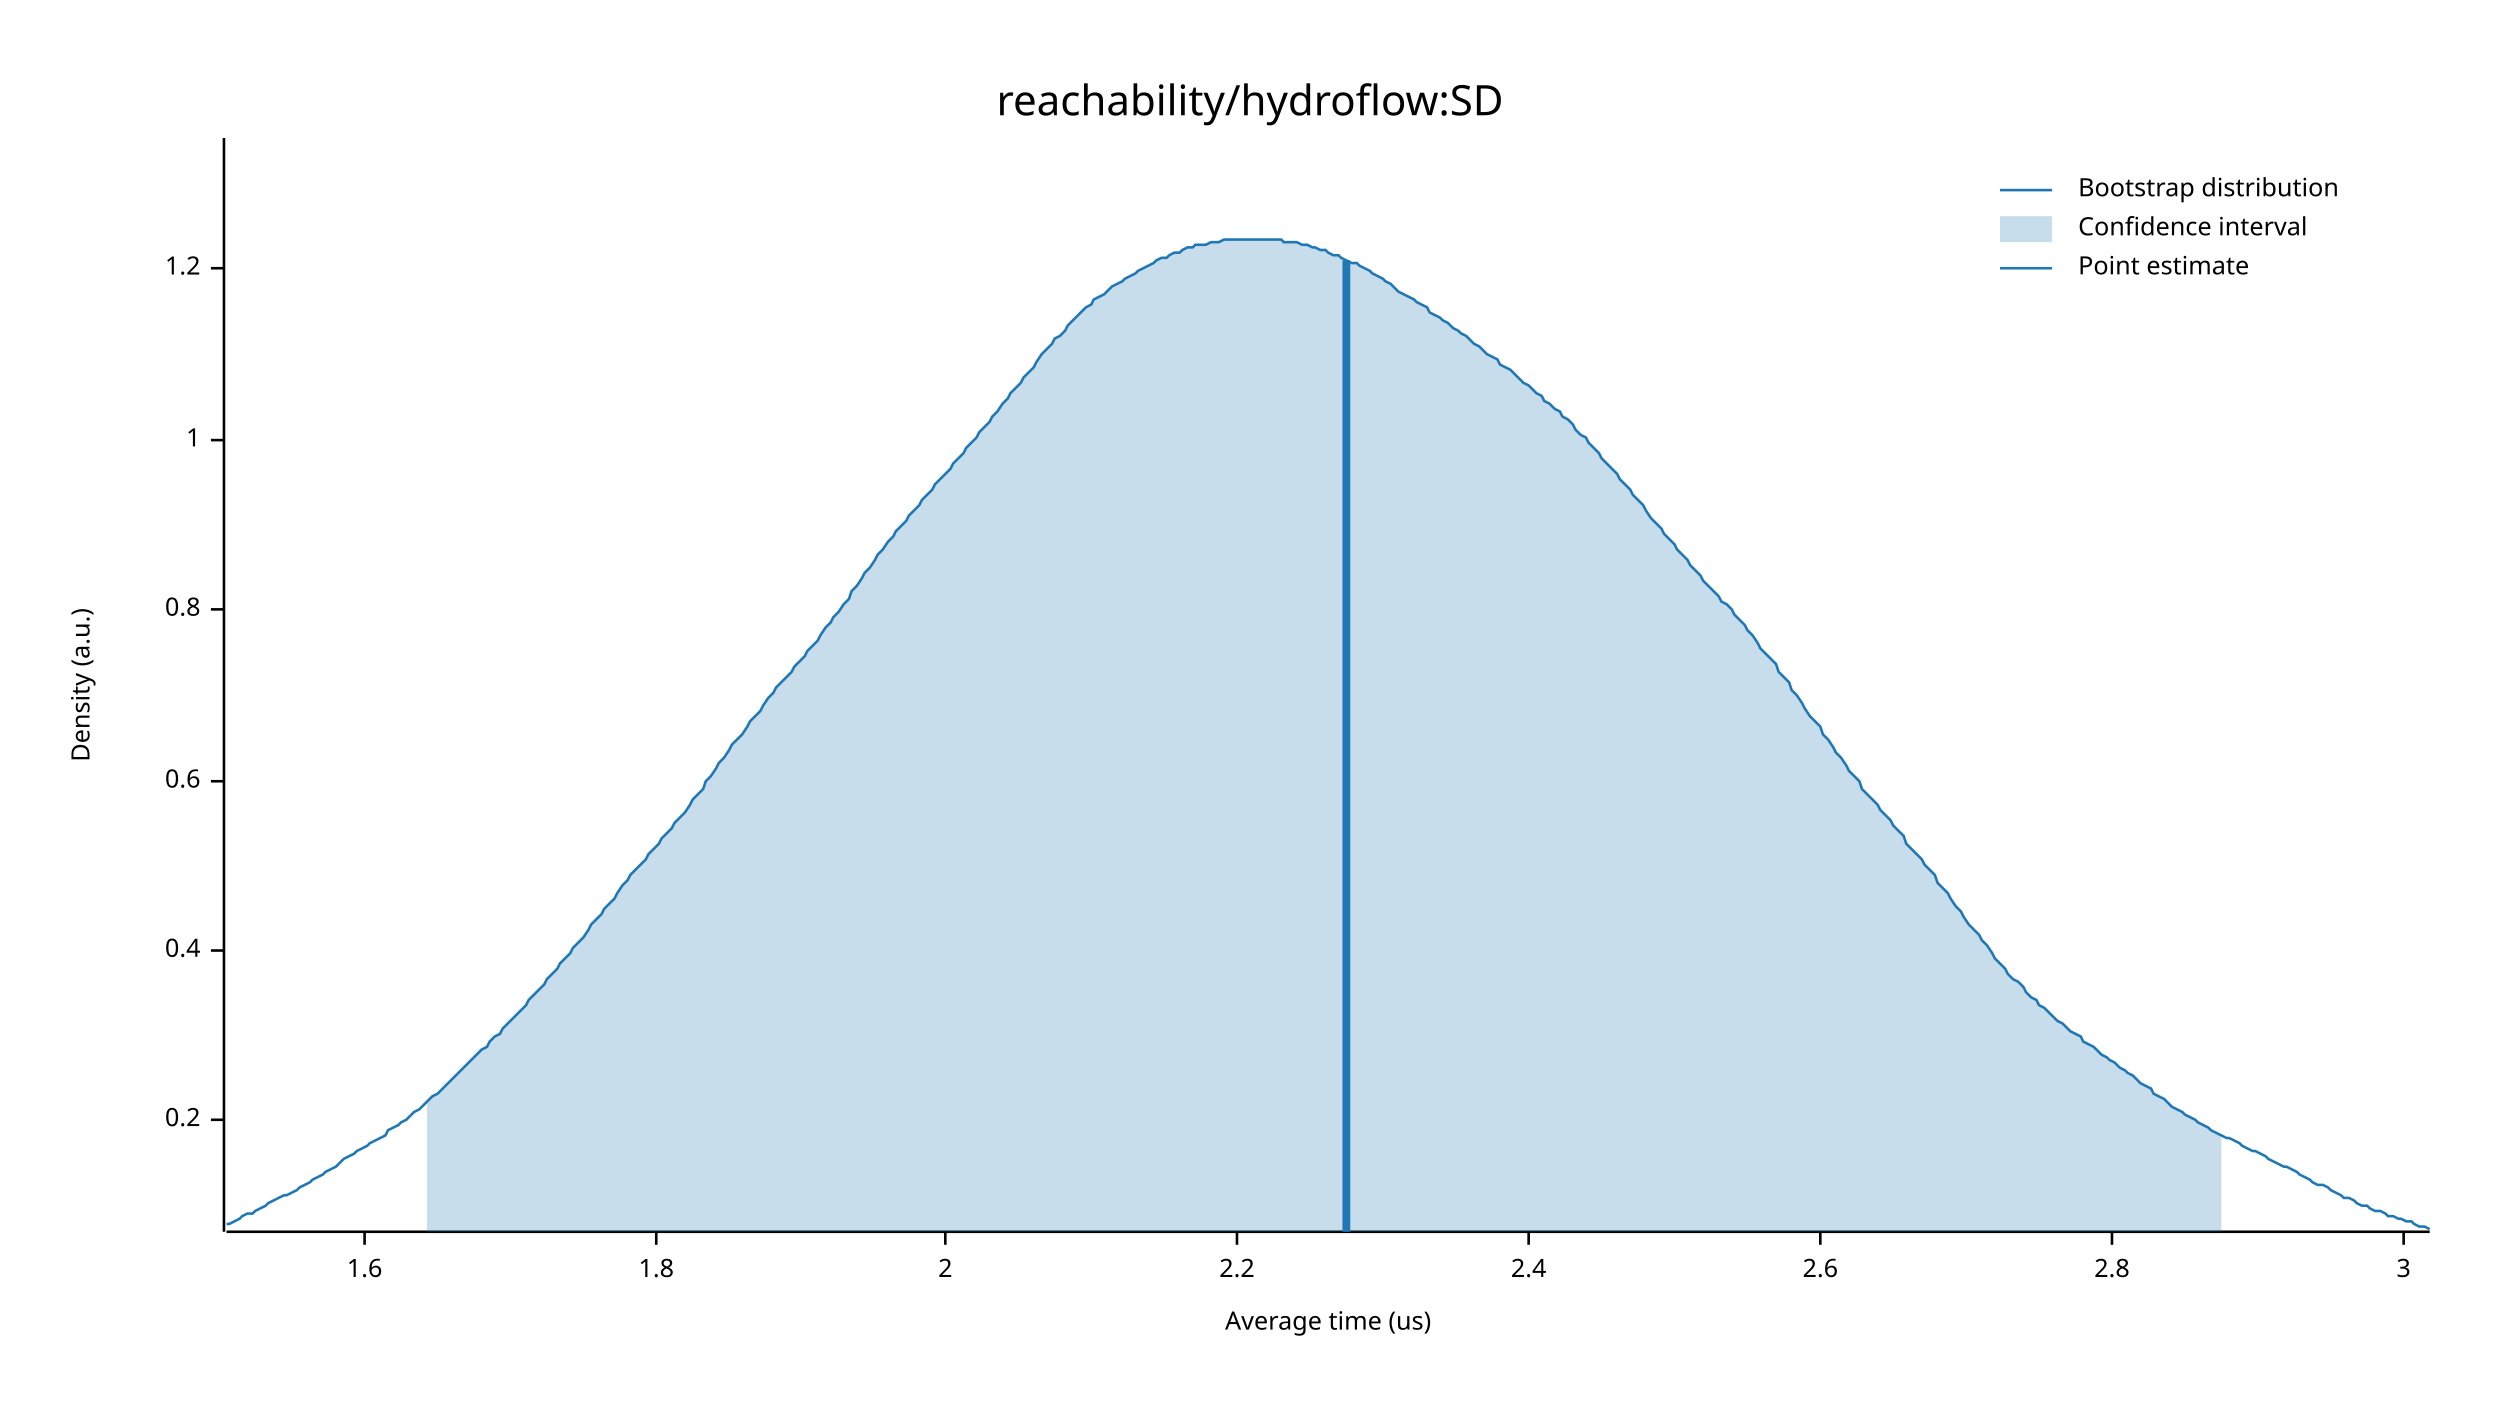
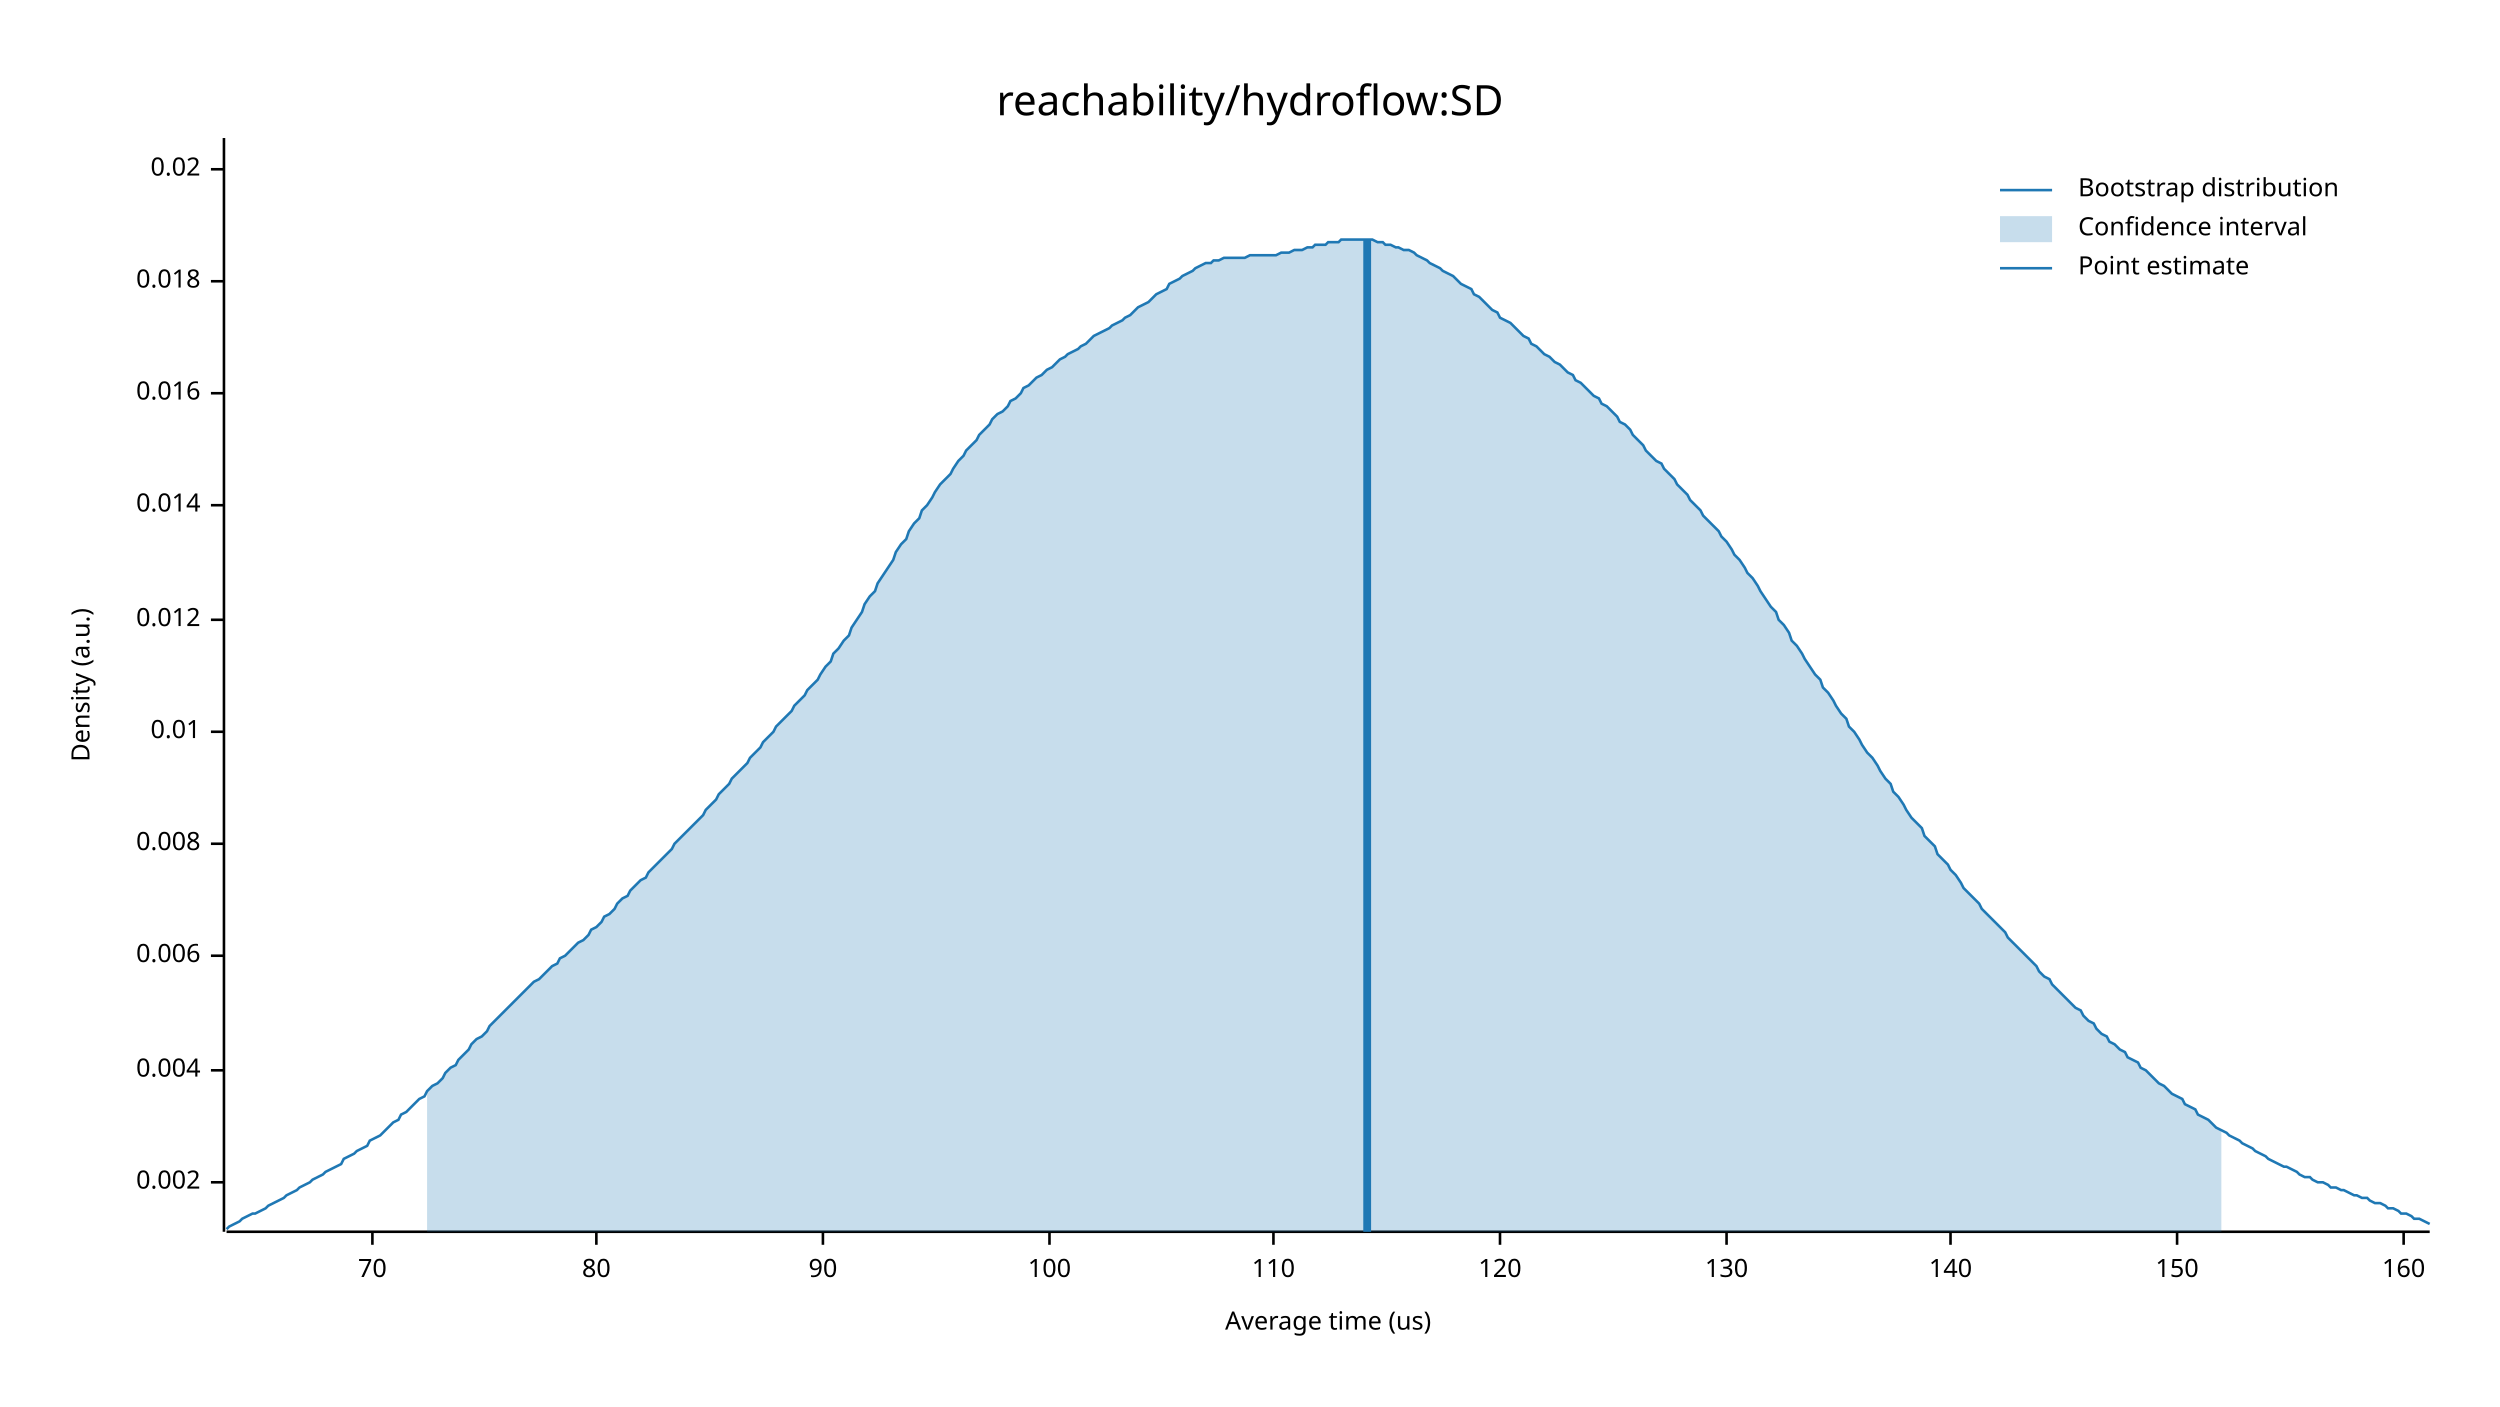
<svg xmlns="http://www.w3.org/2000/svg" width="960" height="540" viewBox="0 0 960 540">
  <text x="480" y="32" dy="0.76em" text-anchor="middle" font-family="sans-serif" font-size="16.129" opacity="1" fill="#000000">
reachability/hydroflow:SD
</text>
  <text x="27" y="263" dy="0.76em" text-anchor="middle" font-family="sans-serif" font-size="9.677" opacity="1" fill="#000000" transform="rotate(270, 27, 263)">
Density (a.u.)
</text>
  <text x="510" y="513" dy="-0.5ex" text-anchor="middle" font-family="sans-serif" font-size="9.677" opacity="1" fill="#000000">
Average time (us)
</text>
  <polyline fill="none" opacity="1" stroke="#000000" stroke-width="1" points="86,53 86,473 " />
-   <text x="77" y="430" dy="0.5ex" text-anchor="end" font-family="sans-serif" font-size="9.677" opacity="1" fill="#000000">
- 0.2
+   <text x="77" y="454" dy="0.5ex" text-anchor="end" font-family="sans-serif" font-size="9.677" opacity="1" fill="#000000">
+ 0.002
</text>
-   <polyline fill="none" opacity="1" stroke="#000000" stroke-width="1" points="81,430 86,430 " />
-   <text x="77" y="365" dy="0.5ex" text-anchor="end" font-family="sans-serif" font-size="9.677" opacity="1" fill="#000000">
- 0.4
+   <polyline fill="none" opacity="1" stroke="#000000" stroke-width="1" points="81,454 86,454 " />
+   <text x="77" y="411" dy="0.5ex" text-anchor="end" font-family="sans-serif" font-size="9.677" opacity="1" fill="#000000">
+ 0.004
</text>
-   <polyline fill="none" opacity="1" stroke="#000000" stroke-width="1" points="81,365 86,365 " />
-   <text x="77" y="300" dy="0.5ex" text-anchor="end" font-family="sans-serif" font-size="9.677" opacity="1" fill="#000000">
- 0.6
+   <polyline fill="none" opacity="1" stroke="#000000" stroke-width="1" points="81,411 86,411 " />
+   <text x="77" y="367" dy="0.5ex" text-anchor="end" font-family="sans-serif" font-size="9.677" opacity="1" fill="#000000">
+ 0.006
</text>
-   <polyline fill="none" opacity="1" stroke="#000000" stroke-width="1" points="81,300 86,300 " />
-   <text x="77" y="234" dy="0.5ex" text-anchor="end" font-family="sans-serif" font-size="9.677" opacity="1" fill="#000000">
- 0.8
+   <polyline fill="none" opacity="1" stroke="#000000" stroke-width="1" points="81,367 86,367 " />
+   <text x="77" y="324" dy="0.5ex" text-anchor="end" font-family="sans-serif" font-size="9.677" opacity="1" fill="#000000">
+ 0.008
</text>
-   <polyline fill="none" opacity="1" stroke="#000000" stroke-width="1" points="81,234 86,234 " />
-   <text x="77" y="169" dy="0.5ex" text-anchor="end" font-family="sans-serif" font-size="9.677" opacity="1" fill="#000000">
- 1
+   <polyline fill="none" opacity="1" stroke="#000000" stroke-width="1" points="81,324 86,324 " />
+   <text x="77" y="281" dy="0.5ex" text-anchor="end" font-family="sans-serif" font-size="9.677" opacity="1" fill="#000000">
+ 0.01
</text>
-   <polyline fill="none" opacity="1" stroke="#000000" stroke-width="1" points="81,169 86,169 " />
-   <text x="77" y="103" dy="0.5ex" text-anchor="end" font-family="sans-serif" font-size="9.677" opacity="1" fill="#000000">
- 1.2
+   <polyline fill="none" opacity="1" stroke="#000000" stroke-width="1" points="81,281 86,281 " />
+   <text x="77" y="238" dy="0.5ex" text-anchor="end" font-family="sans-serif" font-size="9.677" opacity="1" fill="#000000">
+ 0.012
</text>
-   <polyline fill="none" opacity="1" stroke="#000000" stroke-width="1" points="81,103 86,103 " />
+   <polyline fill="none" opacity="1" stroke="#000000" stroke-width="1" points="81,238 86,238 " />
+   <text x="77" y="194" dy="0.5ex" text-anchor="end" font-family="sans-serif" font-size="9.677" opacity="1" fill="#000000">
+ 0.014
+ </text>
+   <polyline fill="none" opacity="1" stroke="#000000" stroke-width="1" points="81,194 86,194 " />
+   <text x="77" y="151" dy="0.5ex" text-anchor="end" font-family="sans-serif" font-size="9.677" opacity="1" fill="#000000">
+ 0.016
+ </text>
+   <polyline fill="none" opacity="1" stroke="#000000" stroke-width="1" points="81,151 86,151 " />
+   <text x="77" y="108" dy="0.5ex" text-anchor="end" font-family="sans-serif" font-size="9.677" opacity="1" fill="#000000">
+ 0.018
+ </text>
+   <polyline fill="none" opacity="1" stroke="#000000" stroke-width="1" points="81,108 86,108 " />
+   <text x="77" y="65" dy="0.5ex" text-anchor="end" font-family="sans-serif" font-size="9.677" opacity="1" fill="#000000">
+ 0.02
+ </text>
+   <polyline fill="none" opacity="1" stroke="#000000" stroke-width="1" points="81,65 86,65 " />
  <polyline fill="none" opacity="1" stroke="#000000" stroke-width="1" points="87,473 933,473 " />
-   <text x="140" y="483" dy="0.76em" text-anchor="middle" font-family="sans-serif" font-size="9.677" opacity="1" fill="#000000">
- 1.6
+   <text x="143" y="483" dy="0.76em" text-anchor="middle" font-family="sans-serif" font-size="9.677" opacity="1" fill="#000000">
+ 70
</text>
-   <polyline fill="none" opacity="1" stroke="#000000" stroke-width="1" points="140,473 140,478 " />
-   <text x="252" y="483" dy="0.76em" text-anchor="middle" font-family="sans-serif" font-size="9.677" opacity="1" fill="#000000">
- 1.8
+   <polyline fill="none" opacity="1" stroke="#000000" stroke-width="1" points="143,473 143,478 " />
+   <text x="229" y="483" dy="0.76em" text-anchor="middle" font-family="sans-serif" font-size="9.677" opacity="1" fill="#000000">
+ 80
</text>
-   <polyline fill="none" opacity="1" stroke="#000000" stroke-width="1" points="252,473 252,478 " />
-   <text x="363" y="483" dy="0.76em" text-anchor="middle" font-family="sans-serif" font-size="9.677" opacity="1" fill="#000000">
- 2
+   <polyline fill="none" opacity="1" stroke="#000000" stroke-width="1" points="229,473 229,478 " />
+   <text x="316" y="483" dy="0.76em" text-anchor="middle" font-family="sans-serif" font-size="9.677" opacity="1" fill="#000000">
+ 90
</text>
-   <polyline fill="none" opacity="1" stroke="#000000" stroke-width="1" points="363,473 363,478 " />
-   <text x="475" y="483" dy="0.76em" text-anchor="middle" font-family="sans-serif" font-size="9.677" opacity="1" fill="#000000">
- 2.2
+   <polyline fill="none" opacity="1" stroke="#000000" stroke-width="1" points="316,473 316,478 " />
+   <text x="403" y="483" dy="0.76em" text-anchor="middle" font-family="sans-serif" font-size="9.677" opacity="1" fill="#000000">
+ 100
</text>
-   <polyline fill="none" opacity="1" stroke="#000000" stroke-width="1" points="475,473 475,478 " />
-   <text x="587" y="483" dy="0.76em" text-anchor="middle" font-family="sans-serif" font-size="9.677" opacity="1" fill="#000000">
- 2.4
+   <polyline fill="none" opacity="1" stroke="#000000" stroke-width="1" points="403,473 403,478 " />
+   <text x="489" y="483" dy="0.76em" text-anchor="middle" font-family="sans-serif" font-size="9.677" opacity="1" fill="#000000">
+ 110
</text>
-   <polyline fill="none" opacity="1" stroke="#000000" stroke-width="1" points="587,473 587,478 " />
-   <text x="699" y="483" dy="0.76em" text-anchor="middle" font-family="sans-serif" font-size="9.677" opacity="1" fill="#000000">
- 2.6
+   <polyline fill="none" opacity="1" stroke="#000000" stroke-width="1" points="489,473 489,478 " />
+   <text x="576" y="483" dy="0.76em" text-anchor="middle" font-family="sans-serif" font-size="9.677" opacity="1" fill="#000000">
+ 120
</text>
-   <polyline fill="none" opacity="1" stroke="#000000" stroke-width="1" points="699,473 699,478 " />
-   <text x="811" y="483" dy="0.76em" text-anchor="middle" font-family="sans-serif" font-size="9.677" opacity="1" fill="#000000">
- 2.8
+   <polyline fill="none" opacity="1" stroke="#000000" stroke-width="1" points="576,473 576,478 " />
+   <text x="663" y="483" dy="0.76em" text-anchor="middle" font-family="sans-serif" font-size="9.677" opacity="1" fill="#000000">
+ 130
</text>
-   <polyline fill="none" opacity="1" stroke="#000000" stroke-width="1" points="811,473 811,478 " />
+   <polyline fill="none" opacity="1" stroke="#000000" stroke-width="1" points="663,473 663,478 " />
+   <text x="749" y="483" dy="0.76em" text-anchor="middle" font-family="sans-serif" font-size="9.677" opacity="1" fill="#000000">
+ 140
+ </text>
+   <polyline fill="none" opacity="1" stroke="#000000" stroke-width="1" points="749,473 749,478 " />
+   <text x="836" y="483" dy="0.76em" text-anchor="middle" font-family="sans-serif" font-size="9.677" opacity="1" fill="#000000">
+ 150
+ </text>
+   <polyline fill="none" opacity="1" stroke="#000000" stroke-width="1" points="836,473 836,478 " />
  <text x="923" y="483" dy="0.76em" text-anchor="middle" font-family="sans-serif" font-size="9.677" opacity="1" fill="#000000">
- 3
+ 160
</text>
  <polyline fill="none" opacity="1" stroke="#000000" stroke-width="1" points="923,473 923,478 " />
-   <polyline fill="none" opacity="1" stroke="#1F78B4" stroke-width="1" points="87,470 88,470 90,469 92,468 93,467 95,466 97,466 98,465 100,464 102,463 103,462 105,461 107,460 109,459 110,459 112,458 114,457 115,456 117,455 119,454 120,453 122,452 124,451 125,450 127,449 129,448 131,446 132,445 134,444 136,443 137,442 139,441 141,440 142,439 144,438 146,437 148,436 149,434 151,433 153,432 154,431 156,430 158,428 159,427 161,426 163,424 164,423 166,421 168,420 170,418 171,417 173,415 175,413 176,412 178,410 180,408 181,407 183,405 185,403 187,402 188,400 190,398 192,397 193,395 195,393 197,391 198,390 200,388 202,386 203,384 205,382 207,380 209,378 210,376 212,374 214,372 215,370 217,368 219,366 220,364 222,362 224,360 226,357 227,355 229,353 231,351 232,349 234,347 236,345 237,343 239,340 241,338 242,336 244,334 246,332 248,330 249,328 251,326 253,324 254,322 256,320 258,318 259,316 261,314 263,312 265,309 266,307 268,305 270,303 271,300 273,298 275,295 276,293 278,291 280,288 281,286 283,284 285,282 287,279 288,277 290,275 292,273 293,271 295,268 297,266 298,264 300,262 302,260 304,258 305,256 307,254 309,252 310,250 312,248 314,246 315,244 317,241 319,239 320,237 322,235 324,232 326,230 327,227 329,225 331,222 332,220 334,218 336,215 337,213 339,211 341,208 343,206 344,204 346,202 348,200 349,198 351,196 353,194 354,192 356,190 358,188 359,186 361,184 363,182 365,180 366,178 368,176 370,174 371,172 373,170 375,168 376,166 378,164 380,162 381,160 383,158 385,155 387,153 388,151 390,149 392,147 393,145 395,143 397,141 398,139 400,136 402,134 404,132 405,130 407,129 409,127 410,125 412,123 414,121 415,120 417,118 419,117 420,115 422,114 424,113 426,111 427,110 429,109 431,108 432,107 434,106 436,105 437,104 439,103 441,102 443,101 444,100 446,99 448,99 449,98 451,97 453,97 454,96 456,95 458,95 459,94 461,94 463,94 465,93 466,93 468,93 470,92 471,92 473,92 475,92 476,92 478,92 480,92 482,92 483,92 485,92 487,92 488,92 490,92 492,92 493,93 495,93 497,93 498,93 500,94 502,94 504,95 505,95 507,96 509,96 510,97 512,98 514,98 515,99 517,100 519,101 521,101 522,102 524,103 526,104 527,105 529,106 531,107 532,108 534,109 536,111 537,112 539,113 541,114 543,115 544,116 546,117 548,118 549,120 551,121 553,122 554,123 556,124 558,126 560,127 561,128 563,129 565,131 566,132 568,133 570,135 571,136 573,137 575,138 576,140 578,141 580,142 582,144 583,145 585,147 587,148 588,149 590,151 592,152 593,154 595,155 597,157 599,158 600,160 602,161 604,163 605,165 607,167 609,168 610,170 612,172 614,174 615,176 617,178 619,180 621,182 622,184 624,186 626,188 627,190 629,192 631,194 632,196 634,199 636,201 638,203 639,205 641,207 643,209 644,211 646,213 648,215 649,217 651,219 653,221 654,223 656,225 658,227 660,229 661,231 663,232 665,234 666,236 668,238 670,240 671,242 673,244 675,247 676,249 678,251 680,253 682,255 683,258 685,260 687,262 688,265 690,267 692,270 693,272 695,275 697,277 699,279 700,282 702,284 704,287 705,289 707,291 709,294 710,296 712,298 714,300 715,303 717,305 719,307 721,309 722,311 724,313 726,315 727,317 729,319 731,321 732,324 734,326 736,328 738,330 739,332 741,334 743,336 744,339 746,341 748,343 749,345 751,348 753,350 754,352 756,355 758,357 760,359 761,361 763,363 765,366 766,368 768,370 770,372 771,374 773,376 775,377 777,379 778,381 780,383 782,384 783,386 785,387 787,389 788,390 790,392 792,393 793,394 795,396 797,397 799,398 800,400 802,401 804,402 805,403 807,405 809,406 810,407 812,408 814,410 816,411 817,412 819,413 821,415 822,416 824,417 826,418 827,420 829,421 831,422 832,423 834,425 836,426 838,427 839,428 841,429 843,430 844,431 846,432 848,433 849,434 851,435 853,436 855,437 856,437 858,438 860,439 861,440 863,441 865,442 866,442 868,443 870,444 871,445 873,446 875,447 877,448 878,448 880,449 882,450 883,451 885,452 887,453 888,454 890,455 892,455 894,456 895,457 897,458 899,459 900,460 902,460 904,461 905,462 907,463 909,463 910,464 912,465 914,465 916,466 917,467 919,467 921,468 922,468 924,469 926,469 927,470 929,471 931,471 933,472 " />
-   <polygon opacity="0.25" fill="#1F78B4" points="164,423 166,421 168,420 170,418 171,417 173,415 175,413 176,412 178,410 180,408 181,407 183,405 185,403 187,402 188,400 190,398 192,397 193,395 195,393 197,391 198,390 200,388 202,386 203,384 205,382 207,380 209,378 210,376 212,374 214,372 215,370 217,368 219,366 220,364 222,362 224,360 226,357 227,355 229,353 231,351 232,349 234,347 236,345 237,343 239,340 241,338 242,336 244,334 246,332 248,330 249,328 251,326 253,324 254,322 256,320 258,318 259,316 261,314 263,312 265,309 266,307 268,305 270,303 271,300 273,298 275,295 276,293 278,291 280,288 281,286 283,284 285,282 287,279 288,277 290,275 292,273 293,271 295,268 297,266 298,264 300,262 302,260 304,258 305,256 307,254 309,252 310,250 312,248 314,246 315,244 317,241 319,239 320,237 322,235 324,232 326,230 327,227 329,225 331,222 332,220 334,218 336,215 337,213 339,211 341,208 343,206 344,204 346,202 348,200 349,198 351,196 353,194 354,192 356,190 358,188 359,186 361,184 363,182 365,180 366,178 368,176 370,174 371,172 373,170 375,168 376,166 378,164 380,162 381,160 383,158 385,155 387,153 388,151 390,149 392,147 393,145 395,143 397,141 398,139 400,136 402,134 404,132 405,130 407,129 409,127 410,125 412,123 414,121 415,120 417,118 419,117 420,115 422,114 424,113 426,111 427,110 429,109 431,108 432,107 434,106 436,105 437,104 439,103 441,102 443,101 444,100 446,99 448,99 449,98 451,97 453,97 454,96 456,95 458,95 459,94 461,94 463,94 465,93 466,93 468,93 470,92 471,92 473,92 475,92 476,92 478,92 480,92 482,92 483,92 485,92 487,92 488,92 490,92 492,92 493,93 495,93 497,93 498,93 500,94 502,94 504,95 505,95 507,96 509,96 510,97 512,98 514,98 515,99 517,100 519,101 521,101 522,102 524,103 526,104 527,105 529,106 531,107 532,108 534,109 536,111 537,112 539,113 541,114 543,115 544,116 546,117 548,118 549,120 551,121 553,122 554,123 556,124 558,126 560,127 561,128 563,129 565,131 566,132 568,133 570,135 571,136 573,137 575,138 576,140 578,141 580,142 582,144 583,145 585,147 587,148 588,149 590,151 592,152 593,154 595,155 597,157 599,158 600,160 602,161 604,163 605,165 607,167 609,168 610,170 612,172 614,174 615,176 617,178 619,180 621,182 622,184 624,186 626,188 627,190 629,192 631,194 632,196 634,199 636,201 638,203 639,205 641,207 643,209 644,211 646,213 648,215 649,217 651,219 653,221 654,223 656,225 658,227 660,229 661,231 663,232 665,234 666,236 668,238 670,240 671,242 673,244 675,247 676,249 678,251 680,253 682,255 683,258 685,260 687,262 688,265 690,267 692,270 693,272 695,275 697,277 699,279 700,282 702,284 704,287 705,289 707,291 709,294 710,296 712,298 714,300 715,303 717,305 719,307 721,309 722,311 724,313 726,315 727,317 729,319 731,321 732,324 734,326 736,328 738,330 739,332 741,334 743,336 744,339 746,341 748,343 749,345 751,348 753,350 754,352 756,355 758,357 760,359 761,361 763,363 765,366 766,368 768,370 770,372 771,374 773,376 775,377 777,379 778,381 780,383 782,384 783,386 785,387 787,389 788,390 790,392 792,393 793,394 795,396 797,397 799,398 800,400 802,401 804,402 805,403 807,405 809,406 810,407 812,408 814,410 816,411 817,412 819,413 821,415 822,416 824,417 826,418 827,420 829,421 831,422 832,423 834,425 836,426 838,427 839,428 841,429 843,430 844,431 846,432 848,433 849,434 851,435 853,436 853,473 164,473 " />
-   <polyline fill="none" opacity="1" stroke="#1F78B4" stroke-width="3" points="517,473 517,100 " />
+   <polyline fill="none" opacity="1" stroke="#1F78B4" stroke-width="1" points="87,472 88,471 90,470 92,469 93,468 95,467 97,466 98,466 100,465 102,464 103,463 105,462 107,461 109,460 110,459 112,458 114,457 115,456 117,455 119,454 120,453 122,452 124,451 125,450 127,449 129,448 131,447 132,445 134,444 136,443 137,442 139,441 141,440 142,438 144,437 146,436 148,434 149,433 151,431 153,430 154,428 156,427 158,425 159,424 161,422 163,421 164,419 166,417 168,416 170,414 171,412 173,410 175,409 176,407 178,405 180,403 181,401 183,399 185,398 187,396 188,394 190,392 192,390 193,389 195,387 197,385 198,384 200,382 202,380 203,379 205,377 207,376 209,374 210,373 212,371 214,370 215,368 217,367 219,365 220,364 222,362 224,361 226,359 227,357 229,356 231,354 232,352 234,351 236,349 237,347 239,345 241,344 242,342 244,340 246,338 248,337 249,335 251,333 253,331 254,330 256,328 258,326 259,324 261,322 263,320 265,318 266,317 268,315 270,313 271,311 273,309 275,307 276,305 278,303 280,301 281,299 283,297 285,295 287,293 288,291 290,289 292,287 293,285 295,283 297,281 298,279 300,277 302,275 304,273 305,271 307,269 309,267 310,265 312,263 314,261 315,259 317,256 319,254 320,251 322,249 324,246 326,244 327,241 329,238 331,235 332,232 334,229 336,227 337,224 339,221 341,218 343,215 344,212 346,209 348,207 349,204 351,201 353,199 354,196 356,194 358,191 359,189 361,186 363,184 365,182 366,180 368,177 370,175 371,173 373,171 375,169 376,167 378,165 380,163 381,161 383,159 385,158 387,156 388,154 390,153 392,151 393,149 395,148 397,146 398,145 400,144 402,142 404,141 405,140 407,138 409,137 410,136 412,135 414,134 415,133 417,132 419,130 420,129 422,128 424,127 426,126 427,125 429,124 431,123 432,122 434,121 436,119 437,118 439,117 441,116 443,114 444,113 446,112 448,111 449,109 451,108 453,107 454,106 456,105 458,104 459,103 461,102 463,101 465,101 466,100 468,100 470,99 471,99 473,99 475,99 476,99 478,99 480,98 482,98 483,98 485,98 487,98 488,98 490,98 492,97 493,97 495,97 497,96 498,96 500,96 502,95 504,95 505,94 507,94 509,94 510,93 512,93 514,93 515,92 517,92 519,92 521,92 522,92 524,92 526,92 527,92 529,93 531,93 532,94 534,94 536,95 537,95 539,96 541,96 543,97 544,98 546,99 548,100 549,101 551,102 553,103 554,104 556,105 558,106 560,108 561,109 563,110 565,111 566,113 568,114 570,116 571,117 573,119 575,120 576,122 578,123 580,124 582,126 583,127 585,129 587,130 588,132 590,133 592,135 593,136 595,137 597,139 599,140 600,141 602,143 604,144 605,146 607,147 609,149 610,150 612,152 614,153 615,155 617,156 619,158 621,160 622,162 624,163 626,165 627,167 629,169 631,171 632,173 634,175 636,177 638,178 639,180 641,182 643,184 644,186 646,188 648,190 649,192 651,194 653,196 654,198 656,200 658,202 660,204 661,206 663,208 665,211 666,213 668,215 670,218 671,220 673,222 675,225 676,227 678,230 680,233 682,235 683,238 685,240 687,243 688,246 690,248 692,251 693,253 695,256 697,259 699,261 700,264 702,266 704,269 705,271 707,274 709,276 710,279 712,281 714,284 715,286 717,289 719,291 721,294 722,296 724,299 726,301 727,304 729,306 731,309 732,311 734,314 736,316 738,318 739,321 741,323 743,325 744,328 746,330 748,332 749,334 751,336 753,339 754,341 756,343 758,345 760,347 761,349 763,351 765,353 766,354 768,356 770,358 771,360 773,362 775,364 777,366 778,367 780,369 782,371 783,373 785,375 787,376 788,378 790,380 792,382 793,383 795,385 797,387 799,388 800,390 802,392 804,393 805,395 807,397 809,398 810,400 812,401 814,403 816,404 817,406 819,407 821,408 822,410 824,411 826,413 827,414 829,416 831,417 832,418 834,420 836,421 838,422 839,424 841,425 843,426 844,428 846,429 848,430 849,431 851,433 853,434 855,435 856,436 858,437 860,438 861,439 863,440 865,441 866,442 868,443 870,444 871,445 873,446 875,447 877,448 878,448 880,449 882,450 883,451 885,452 887,452 888,453 890,454 892,454 894,455 895,456 897,456 899,457 900,457 902,458 904,459 905,459 907,460 909,460 910,461 912,462 914,462 916,463 917,464 919,464 921,465 922,466 924,466 926,467 927,468 929,468 931,469 933,470 " />
+   <polygon opacity="0.25" fill="#1F78B4" points="164,419 166,417 168,416 170,414 171,412 173,410 175,409 176,407 178,405 180,403 181,401 183,399 185,398 187,396 188,394 190,392 192,390 193,389 195,387 197,385 198,384 200,382 202,380 203,379 205,377 207,376 209,374 210,373 212,371 214,370 215,368 217,367 219,365 220,364 222,362 224,361 226,359 227,357 229,356 231,354 232,352 234,351 236,349 237,347 239,345 241,344 242,342 244,340 246,338 248,337 249,335 251,333 253,331 254,330 256,328 258,326 259,324 261,322 263,320 265,318 266,317 268,315 270,313 271,311 273,309 275,307 276,305 278,303 280,301 281,299 283,297 285,295 287,293 288,291 290,289 292,287 293,285 295,283 297,281 298,279 300,277 302,275 304,273 305,271 307,269 309,267 310,265 312,263 314,261 315,259 317,256 319,254 320,251 322,249 324,246 326,244 327,241 329,238 331,235 332,232 334,229 336,227 337,224 339,221 341,218 343,215 344,212 346,209 348,207 349,204 351,201 353,199 354,196 356,194 358,191 359,189 361,186 363,184 365,182 366,180 368,177 370,175 371,173 373,171 375,169 376,167 378,165 380,163 381,161 383,159 385,158 387,156 388,154 390,153 392,151 393,149 395,148 397,146 398,145 400,144 402,142 404,141 405,140 407,138 409,137 410,136 412,135 414,134 415,133 417,132 419,130 420,129 422,128 424,127 426,126 427,125 429,124 431,123 432,122 434,121 436,119 437,118 439,117 441,116 443,114 444,113 446,112 448,111 449,109 451,108 453,107 454,106 456,105 458,104 459,103 461,102 463,101 465,101 466,100 468,100 470,99 471,99 473,99 475,99 476,99 478,99 480,98 482,98 483,98 485,98 487,98 488,98 490,98 492,97 493,97 495,97 497,96 498,96 500,96 502,95 504,95 505,94 507,94 509,94 510,93 512,93 514,93 515,92 517,92 519,92 521,92 522,92 524,92 526,92 527,92 529,93 531,93 532,94 534,94 536,95 537,95 539,96 541,96 543,97 544,98 546,99 548,100 549,101 551,102 553,103 554,104 556,105 558,106 560,108 561,109 563,110 565,111 566,113 568,114 570,116 571,117 573,119 575,120 576,122 578,123 580,124 582,126 583,127 585,129 587,130 588,132 590,133 592,135 593,136 595,137 597,139 599,140 600,141 602,143 604,144 605,146 607,147 609,149 610,150 612,152 614,153 615,155 617,156 619,158 621,160 622,162 624,163 626,165 627,167 629,169 631,171 632,173 634,175 636,177 638,178 639,180 641,182 643,184 644,186 646,188 648,190 649,192 651,194 653,196 654,198 656,200 658,202 660,204 661,206 663,208 665,211 666,213 668,215 670,218 671,220 673,222 675,225 676,227 678,230 680,233 682,235 683,238 685,240 687,243 688,246 690,248 692,251 693,253 695,256 697,259 699,261 700,264 702,266 704,269 705,271 707,274 709,276 710,279 712,281 714,284 715,286 717,289 719,291 721,294 722,296 724,299 726,301 727,304 729,306 731,309 732,311 734,314 736,316 738,318 739,321 741,323 743,325 744,328 746,330 748,332 749,334 751,336 753,339 754,341 756,343 758,345 760,347 761,349 763,351 765,353 766,354 768,356 770,358 771,360 773,362 775,364 777,366 778,367 780,369 782,371 783,373 785,375 787,376 788,378 790,380 792,382 793,383 795,385 797,387 799,388 800,390 802,392 804,393 805,395 807,397 809,398 810,400 812,401 814,403 816,404 817,406 819,407 821,408 822,410 824,411 826,413 827,414 829,416 831,417 832,418 834,420 836,421 838,422 839,424 841,425 843,426 844,428 846,429 848,430 849,431 851,433 853,434 853,473 164,473 " />
+   <polyline fill="none" opacity="1" stroke="#1F78B4" stroke-width="3" points="525,473 525,92 " />
  <text x="798" y="68" dy="0.76em" text-anchor="start" font-family="sans-serif" font-size="9.677" opacity="1" fill="#000000">
Bootstrap distribution
</text>
  <text x="798" y="83" dy="0.76em" text-anchor="start" font-family="sans-serif" font-size="9.677" opacity="1" fill="#000000">
Confidence interval
</text>
  <text x="798" y="98" dy="0.76em" text-anchor="start" font-family="sans-serif" font-size="9.677" opacity="1" fill="#000000">
Point estimate
</text>
  <polyline fill="none" opacity="1" stroke="#1F78B4" stroke-width="1" points="768,73 788,73 " />
  <rect x="768" y="83" width="20" height="10" opacity="0.25" fill="#1F78B4" stroke="none" />
  <polyline fill="none" opacity="1" stroke="#1F78B4" stroke-width="1" points="768,103 788,103 " />
</svg>
